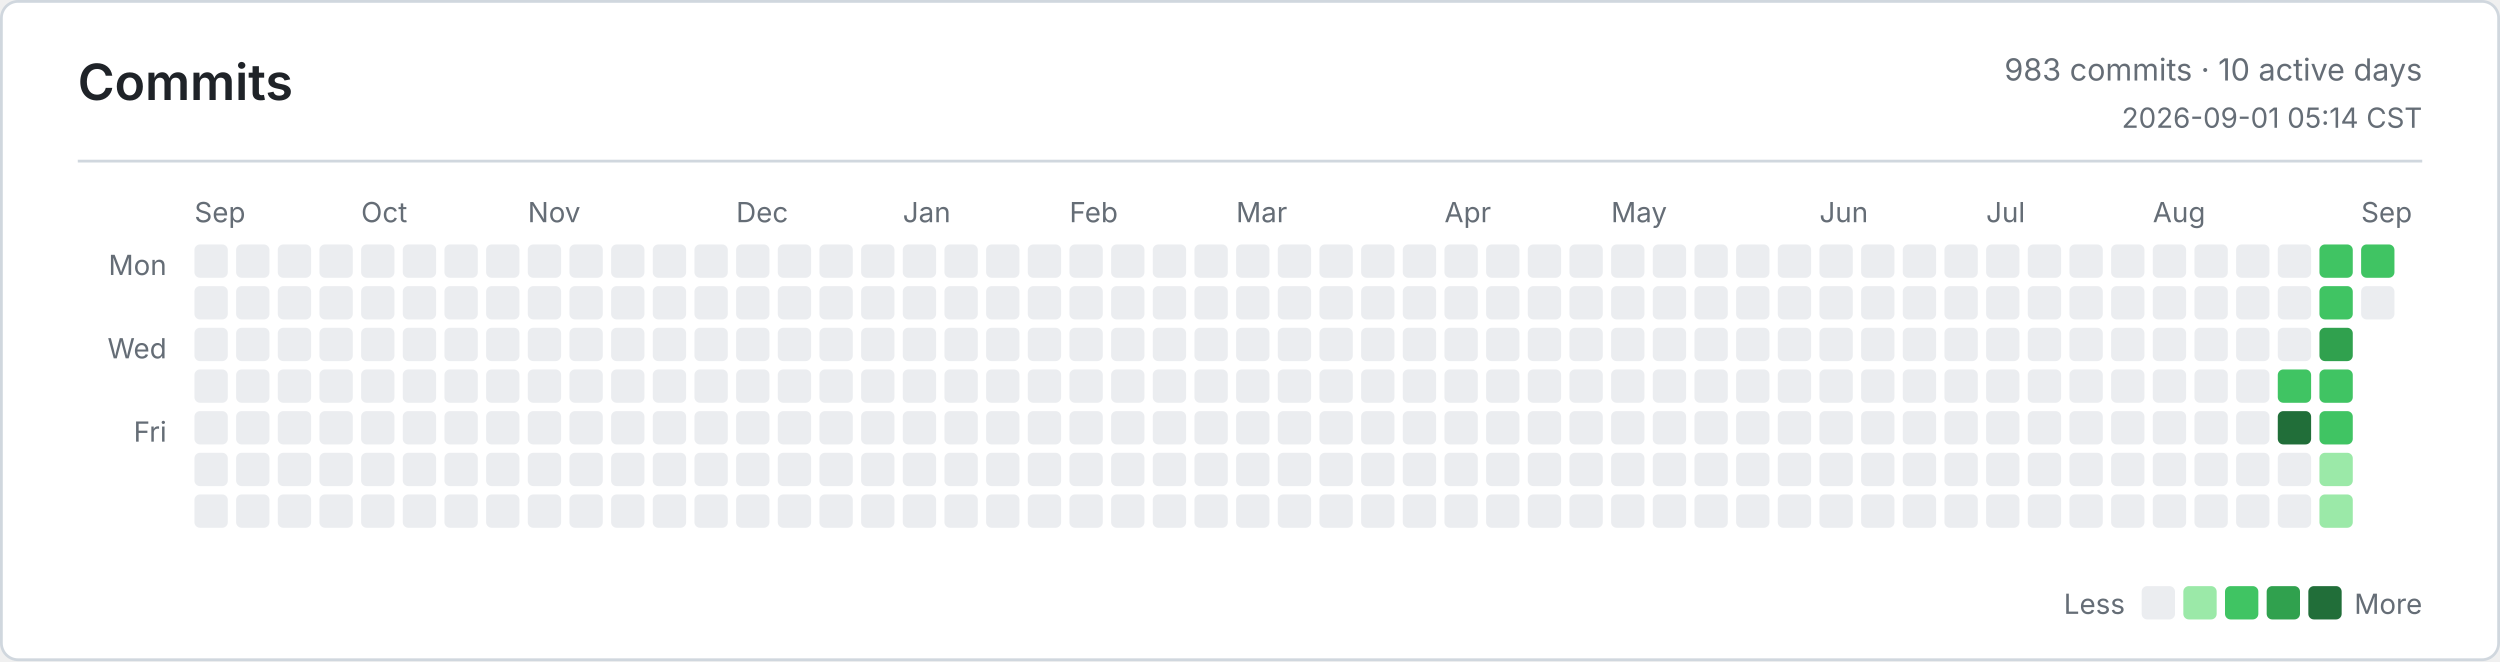
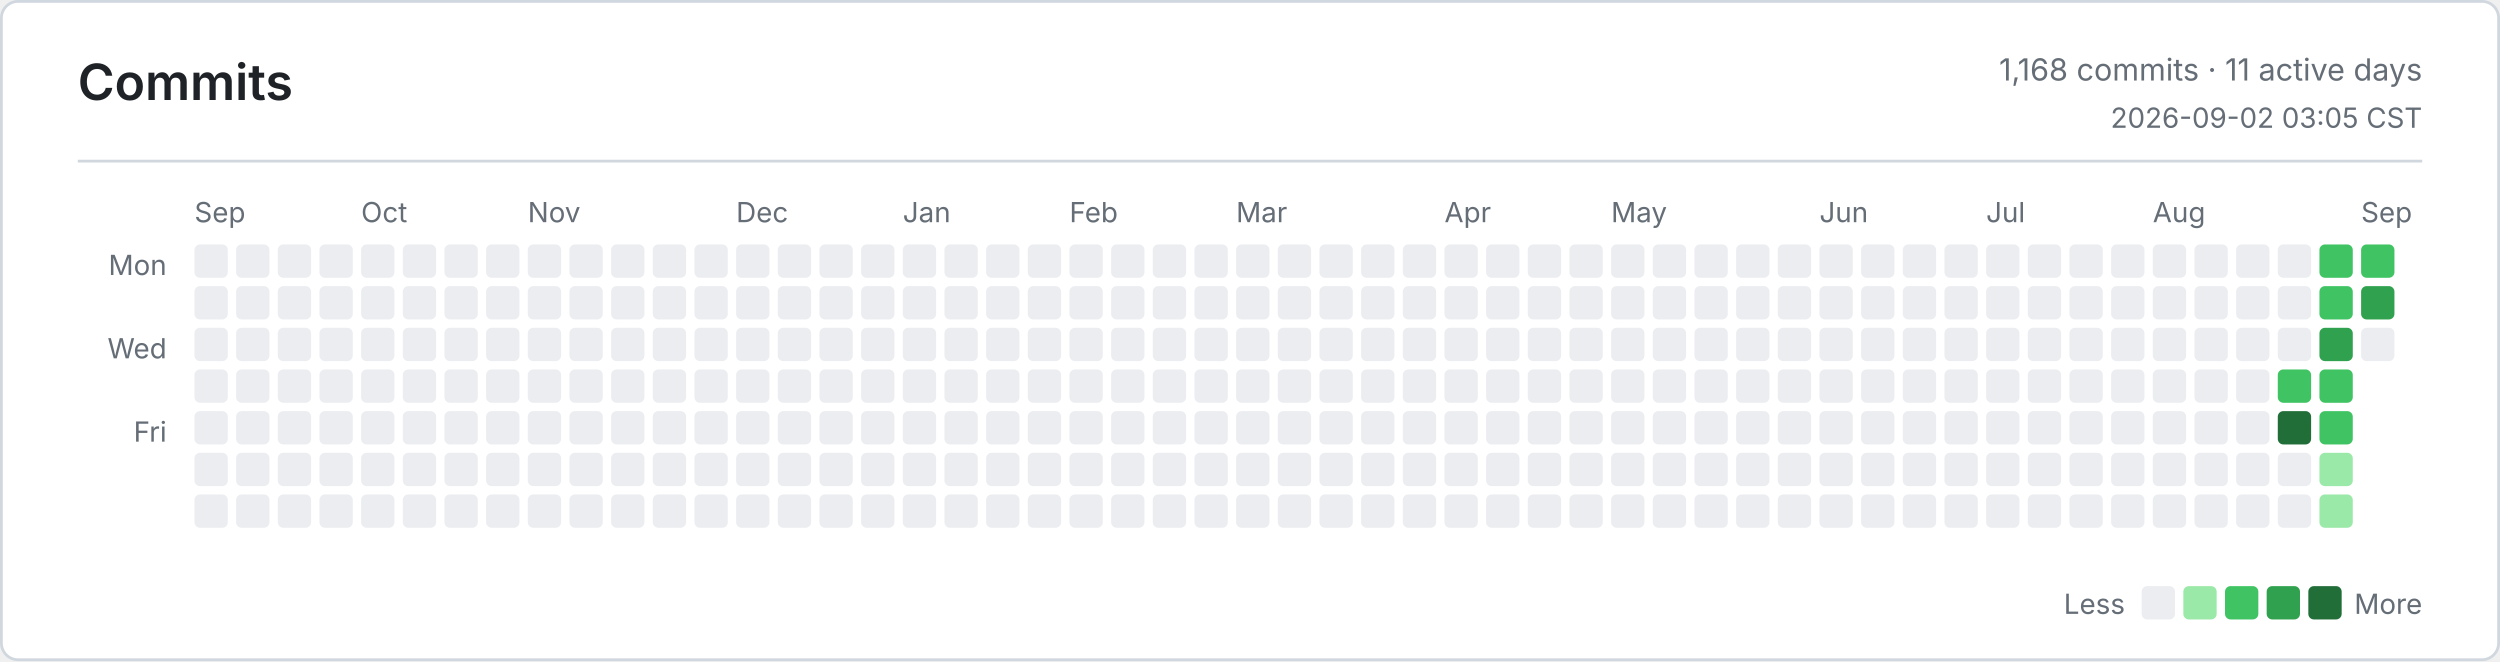
<svg xmlns="http://www.w3.org/2000/svg" width="900" height="238" viewBox="0 0 900 238" role="img" aria-label="Commits">
  <defs>
    <style>
      .bg { fill: #ffffff; }
      .border, .rule { stroke: #d0d7de; }
      .title, .ink, .num { fill: #1f2328; }
      .muted, .tiny { fill: #656d76; }
      .title { font: 600 18px -apple-system, BlinkMacSystemFont, Segoe UI, sans-serif; }
      .ink { font: 600 13px -apple-system, BlinkMacSystemFont, Segoe UI, sans-serif; }
      .num { font: 600 13px ui-monospace, SFMono-Regular, Consolas, monospace; }
      .muted { font: 400 11px -apple-system, BlinkMacSystemFont, Segoe UI, sans-serif; }
      .tiny { font: 400 10px -apple-system, BlinkMacSystemFont, Segoe UI, sans-serif; }
      .level-0 { fill: #ebedf0; }
      .level-1 { fill: #9be9a8; }
      .level-2 { fill: #40c463; }
      .level-3 { fill: #30a14e; }
      .level-4 { fill: #216e39; }
      @media (prefers-color-scheme: dark) {
        .bg { fill: #0d1117; }
        .border, .rule { stroke: #30363d; }
        .title, .ink, .num { fill: #e6edf3; }
        .muted, .tiny { fill: #8b949e; }
        .level-0 { fill: #161b22; }
        .level-1 { fill: #0e4429; }
        .level-2 { fill: #006d32; }
        .level-3 { fill: #26a641; }
        .level-4 { fill: #39d353; }
      }
    </style>
  </defs>
  <rect class="bg border" x="0.5" y="0.5" width="899" height="237" rx="6" fill="none" />
  <text class="title" x="28" y="36">Commits</text>
-   <text class="muted" x="872" y="29" text-anchor="end">983 commits · 10 active days</text>
-   <text class="tiny" x="872" y="46" text-anchor="end">2026-09-01 05:14 CST</text>
+   <text class="muted" x="872" y="29" text-anchor="end">1,168 commits · 11 active days</text>
+   <text class="tiny" x="872" y="46" text-anchor="end">2026-09-02 03:05 CST</text>
  <line class="rule" x1="28" y1="58" x2="872" y2="58" />
  <text class="tiny" x="60" y="99" text-anchor="end">Mon</text>
  <text class="tiny" x="60" y="129" text-anchor="end">Wed</text>
  <text class="tiny" x="60" y="159" text-anchor="end">Fri</text>
  <text class="tiny" x="70" y="80">Sep</text>
  <text class="tiny" x="130" y="80">Oct</text>
  <text class="tiny" x="190" y="80">Nov</text>
  <text class="tiny" x="265" y="80">Dec</text>
  <text class="tiny" x="325" y="80">Jan</text>
  <text class="tiny" x="385" y="80">Feb</text>
  <text class="tiny" x="445" y="80">Mar</text>
  <text class="tiny" x="520" y="80">Apr</text>
  <text class="tiny" x="580" y="80">May</text>
  <text class="tiny" x="655" y="80">Jun</text>
  <text class="tiny" x="715" y="80">Jul</text>
  <text class="tiny" x="775" y="80">Aug</text>
  <text class="tiny" x="850" y="80">Sep</text>
  <rect class="level-0" x="70" y="88" width="12" height="12" rx="2" />
  <rect class="level-0" x="70" y="103" width="12" height="12" rx="2" />
  <rect class="level-0" x="70" y="118" width="12" height="12" rx="2" />
  <rect class="level-0" x="70" y="133" width="12" height="12" rx="2" />
  <rect class="level-0" x="70" y="148" width="12" height="12" rx="2" />
  <rect class="level-0" x="70" y="163" width="12" height="12" rx="2" />
  <rect class="level-0" x="70" y="178" width="12" height="12" rx="2" />
  <rect class="level-0" x="85" y="88" width="12" height="12" rx="2" />
  <rect class="level-0" x="85" y="103" width="12" height="12" rx="2" />
  <rect class="level-0" x="85" y="118" width="12" height="12" rx="2" />
  <rect class="level-0" x="85" y="133" width="12" height="12" rx="2" />
  <rect class="level-0" x="85" y="148" width="12" height="12" rx="2" />
  <rect class="level-0" x="85" y="163" width="12" height="12" rx="2" />
  <rect class="level-0" x="85" y="178" width="12" height="12" rx="2" />
  <rect class="level-0" x="100" y="88" width="12" height="12" rx="2" />
  <rect class="level-0" x="100" y="103" width="12" height="12" rx="2" />
  <rect class="level-0" x="100" y="118" width="12" height="12" rx="2" />
  <rect class="level-0" x="100" y="133" width="12" height="12" rx="2" />
  <rect class="level-0" x="100" y="148" width="12" height="12" rx="2" />
  <rect class="level-0" x="100" y="163" width="12" height="12" rx="2" />
  <rect class="level-0" x="100" y="178" width="12" height="12" rx="2" />
  <rect class="level-0" x="115" y="88" width="12" height="12" rx="2" />
  <rect class="level-0" x="115" y="103" width="12" height="12" rx="2" />
  <rect class="level-0" x="115" y="118" width="12" height="12" rx="2" />
  <rect class="level-0" x="115" y="133" width="12" height="12" rx="2" />
  <rect class="level-0" x="115" y="148" width="12" height="12" rx="2" />
  <rect class="level-0" x="115" y="163" width="12" height="12" rx="2" />
  <rect class="level-0" x="115" y="178" width="12" height="12" rx="2" />
  <rect class="level-0" x="130" y="88" width="12" height="12" rx="2" />
  <rect class="level-0" x="130" y="103" width="12" height="12" rx="2" />
  <rect class="level-0" x="130" y="118" width="12" height="12" rx="2" />
  <rect class="level-0" x="130" y="133" width="12" height="12" rx="2" />
  <rect class="level-0" x="130" y="148" width="12" height="12" rx="2" />
  <rect class="level-0" x="130" y="163" width="12" height="12" rx="2" />
  <rect class="level-0" x="130" y="178" width="12" height="12" rx="2" />
  <rect class="level-0" x="145" y="88" width="12" height="12" rx="2" />
  <rect class="level-0" x="145" y="103" width="12" height="12" rx="2" />
  <rect class="level-0" x="145" y="118" width="12" height="12" rx="2" />
  <rect class="level-0" x="145" y="133" width="12" height="12" rx="2" />
  <rect class="level-0" x="145" y="148" width="12" height="12" rx="2" />
  <rect class="level-0" x="145" y="163" width="12" height="12" rx="2" />
  <rect class="level-0" x="145" y="178" width="12" height="12" rx="2" />
  <rect class="level-0" x="160" y="88" width="12" height="12" rx="2" />
  <rect class="level-0" x="160" y="103" width="12" height="12" rx="2" />
  <rect class="level-0" x="160" y="118" width="12" height="12" rx="2" />
  <rect class="level-0" x="160" y="133" width="12" height="12" rx="2" />
  <rect class="level-0" x="160" y="148" width="12" height="12" rx="2" />
  <rect class="level-0" x="160" y="163" width="12" height="12" rx="2" />
  <rect class="level-0" x="160" y="178" width="12" height="12" rx="2" />
  <rect class="level-0" x="175" y="88" width="12" height="12" rx="2" />
  <rect class="level-0" x="175" y="103" width="12" height="12" rx="2" />
  <rect class="level-0" x="175" y="118" width="12" height="12" rx="2" />
  <rect class="level-0" x="175" y="133" width="12" height="12" rx="2" />
  <rect class="level-0" x="175" y="148" width="12" height="12" rx="2" />
  <rect class="level-0" x="175" y="163" width="12" height="12" rx="2" />
  <rect class="level-0" x="175" y="178" width="12" height="12" rx="2" />
  <rect class="level-0" x="190" y="88" width="12" height="12" rx="2" />
  <rect class="level-0" x="190" y="103" width="12" height="12" rx="2" />
  <rect class="level-0" x="190" y="118" width="12" height="12" rx="2" />
  <rect class="level-0" x="190" y="133" width="12" height="12" rx="2" />
  <rect class="level-0" x="190" y="148" width="12" height="12" rx="2" />
  <rect class="level-0" x="190" y="163" width="12" height="12" rx="2" />
  <rect class="level-0" x="190" y="178" width="12" height="12" rx="2" />
  <rect class="level-0" x="205" y="88" width="12" height="12" rx="2" />
  <rect class="level-0" x="205" y="103" width="12" height="12" rx="2" />
  <rect class="level-0" x="205" y="118" width="12" height="12" rx="2" />
  <rect class="level-0" x="205" y="133" width="12" height="12" rx="2" />
  <rect class="level-0" x="205" y="148" width="12" height="12" rx="2" />
  <rect class="level-0" x="205" y="163" width="12" height="12" rx="2" />
  <rect class="level-0" x="205" y="178" width="12" height="12" rx="2" />
  <rect class="level-0" x="220" y="88" width="12" height="12" rx="2" />
  <rect class="level-0" x="220" y="103" width="12" height="12" rx="2" />
  <rect class="level-0" x="220" y="118" width="12" height="12" rx="2" />
  <rect class="level-0" x="220" y="133" width="12" height="12" rx="2" />
  <rect class="level-0" x="220" y="148" width="12" height="12" rx="2" />
  <rect class="level-0" x="220" y="163" width="12" height="12" rx="2" />
  <rect class="level-0" x="220" y="178" width="12" height="12" rx="2" />
  <rect class="level-0" x="235" y="88" width="12" height="12" rx="2" />
  <rect class="level-0" x="235" y="103" width="12" height="12" rx="2" />
  <rect class="level-0" x="235" y="118" width="12" height="12" rx="2" />
  <rect class="level-0" x="235" y="133" width="12" height="12" rx="2" />
  <rect class="level-0" x="235" y="148" width="12" height="12" rx="2" />
  <rect class="level-0" x="235" y="163" width="12" height="12" rx="2" />
  <rect class="level-0" x="235" y="178" width="12" height="12" rx="2" />
  <rect class="level-0" x="250" y="88" width="12" height="12" rx="2" />
  <rect class="level-0" x="250" y="103" width="12" height="12" rx="2" />
  <rect class="level-0" x="250" y="118" width="12" height="12" rx="2" />
  <rect class="level-0" x="250" y="133" width="12" height="12" rx="2" />
  <rect class="level-0" x="250" y="148" width="12" height="12" rx="2" />
  <rect class="level-0" x="250" y="163" width="12" height="12" rx="2" />
  <rect class="level-0" x="250" y="178" width="12" height="12" rx="2" />
  <rect class="level-0" x="265" y="88" width="12" height="12" rx="2" />
  <rect class="level-0" x="265" y="103" width="12" height="12" rx="2" />
  <rect class="level-0" x="265" y="118" width="12" height="12" rx="2" />
  <rect class="level-0" x="265" y="133" width="12" height="12" rx="2" />
  <rect class="level-0" x="265" y="148" width="12" height="12" rx="2" />
  <rect class="level-0" x="265" y="163" width="12" height="12" rx="2" />
  <rect class="level-0" x="265" y="178" width="12" height="12" rx="2" />
  <rect class="level-0" x="280" y="88" width="12" height="12" rx="2" />
  <rect class="level-0" x="280" y="103" width="12" height="12" rx="2" />
  <rect class="level-0" x="280" y="118" width="12" height="12" rx="2" />
  <rect class="level-0" x="280" y="133" width="12" height="12" rx="2" />
  <rect class="level-0" x="280" y="148" width="12" height="12" rx="2" />
  <rect class="level-0" x="280" y="163" width="12" height="12" rx="2" />
  <rect class="level-0" x="280" y="178" width="12" height="12" rx="2" />
  <rect class="level-0" x="295" y="88" width="12" height="12" rx="2" />
  <rect class="level-0" x="295" y="103" width="12" height="12" rx="2" />
  <rect class="level-0" x="295" y="118" width="12" height="12" rx="2" />
  <rect class="level-0" x="295" y="133" width="12" height="12" rx="2" />
  <rect class="level-0" x="295" y="148" width="12" height="12" rx="2" />
  <rect class="level-0" x="295" y="163" width="12" height="12" rx="2" />
  <rect class="level-0" x="295" y="178" width="12" height="12" rx="2" />
  <rect class="level-0" x="310" y="88" width="12" height="12" rx="2" />
  <rect class="level-0" x="310" y="103" width="12" height="12" rx="2" />
  <rect class="level-0" x="310" y="118" width="12" height="12" rx="2" />
  <rect class="level-0" x="310" y="133" width="12" height="12" rx="2" />
  <rect class="level-0" x="310" y="148" width="12" height="12" rx="2" />
  <rect class="level-0" x="310" y="163" width="12" height="12" rx="2" />
  <rect class="level-0" x="310" y="178" width="12" height="12" rx="2" />
  <rect class="level-0" x="325" y="88" width="12" height="12" rx="2" />
  <rect class="level-0" x="325" y="103" width="12" height="12" rx="2" />
  <rect class="level-0" x="325" y="118" width="12" height="12" rx="2" />
  <rect class="level-0" x="325" y="133" width="12" height="12" rx="2" />
  <rect class="level-0" x="325" y="148" width="12" height="12" rx="2" />
  <rect class="level-0" x="325" y="163" width="12" height="12" rx="2" />
  <rect class="level-0" x="325" y="178" width="12" height="12" rx="2" />
  <rect class="level-0" x="340" y="88" width="12" height="12" rx="2" />
  <rect class="level-0" x="340" y="103" width="12" height="12" rx="2" />
  <rect class="level-0" x="340" y="118" width="12" height="12" rx="2" />
  <rect class="level-0" x="340" y="133" width="12" height="12" rx="2" />
  <rect class="level-0" x="340" y="148" width="12" height="12" rx="2" />
  <rect class="level-0" x="340" y="163" width="12" height="12" rx="2" />
  <rect class="level-0" x="340" y="178" width="12" height="12" rx="2" />
  <rect class="level-0" x="355" y="88" width="12" height="12" rx="2" />
  <rect class="level-0" x="355" y="103" width="12" height="12" rx="2" />
  <rect class="level-0" x="355" y="118" width="12" height="12" rx="2" />
  <rect class="level-0" x="355" y="133" width="12" height="12" rx="2" />
  <rect class="level-0" x="355" y="148" width="12" height="12" rx="2" />
  <rect class="level-0" x="355" y="163" width="12" height="12" rx="2" />
  <rect class="level-0" x="355" y="178" width="12" height="12" rx="2" />
  <rect class="level-0" x="370" y="88" width="12" height="12" rx="2" />
  <rect class="level-0" x="370" y="103" width="12" height="12" rx="2" />
  <rect class="level-0" x="370" y="118" width="12" height="12" rx="2" />
  <rect class="level-0" x="370" y="133" width="12" height="12" rx="2" />
  <rect class="level-0" x="370" y="148" width="12" height="12" rx="2" />
  <rect class="level-0" x="370" y="163" width="12" height="12" rx="2" />
  <rect class="level-0" x="370" y="178" width="12" height="12" rx="2" />
  <rect class="level-0" x="385" y="88" width="12" height="12" rx="2" />
  <rect class="level-0" x="385" y="103" width="12" height="12" rx="2" />
  <rect class="level-0" x="385" y="118" width="12" height="12" rx="2" />
  <rect class="level-0" x="385" y="133" width="12" height="12" rx="2" />
  <rect class="level-0" x="385" y="148" width="12" height="12" rx="2" />
  <rect class="level-0" x="385" y="163" width="12" height="12" rx="2" />
  <rect class="level-0" x="385" y="178" width="12" height="12" rx="2" />
  <rect class="level-0" x="400" y="88" width="12" height="12" rx="2" />
  <rect class="level-0" x="400" y="103" width="12" height="12" rx="2" />
  <rect class="level-0" x="400" y="118" width="12" height="12" rx="2" />
  <rect class="level-0" x="400" y="133" width="12" height="12" rx="2" />
  <rect class="level-0" x="400" y="148" width="12" height="12" rx="2" />
  <rect class="level-0" x="400" y="163" width="12" height="12" rx="2" />
  <rect class="level-0" x="400" y="178" width="12" height="12" rx="2" />
  <rect class="level-0" x="415" y="88" width="12" height="12" rx="2" />
  <rect class="level-0" x="415" y="103" width="12" height="12" rx="2" />
  <rect class="level-0" x="415" y="118" width="12" height="12" rx="2" />
  <rect class="level-0" x="415" y="133" width="12" height="12" rx="2" />
  <rect class="level-0" x="415" y="148" width="12" height="12" rx="2" />
  <rect class="level-0" x="415" y="163" width="12" height="12" rx="2" />
  <rect class="level-0" x="415" y="178" width="12" height="12" rx="2" />
  <rect class="level-0" x="430" y="88" width="12" height="12" rx="2" />
  <rect class="level-0" x="430" y="103" width="12" height="12" rx="2" />
  <rect class="level-0" x="430" y="118" width="12" height="12" rx="2" />
  <rect class="level-0" x="430" y="133" width="12" height="12" rx="2" />
  <rect class="level-0" x="430" y="148" width="12" height="12" rx="2" />
  <rect class="level-0" x="430" y="163" width="12" height="12" rx="2" />
  <rect class="level-0" x="430" y="178" width="12" height="12" rx="2" />
  <rect class="level-0" x="445" y="88" width="12" height="12" rx="2" />
  <rect class="level-0" x="445" y="103" width="12" height="12" rx="2" />
  <rect class="level-0" x="445" y="118" width="12" height="12" rx="2" />
  <rect class="level-0" x="445" y="133" width="12" height="12" rx="2" />
  <rect class="level-0" x="445" y="148" width="12" height="12" rx="2" />
  <rect class="level-0" x="445" y="163" width="12" height="12" rx="2" />
  <rect class="level-0" x="445" y="178" width="12" height="12" rx="2" />
  <rect class="level-0" x="460" y="88" width="12" height="12" rx="2" />
  <rect class="level-0" x="460" y="103" width="12" height="12" rx="2" />
  <rect class="level-0" x="460" y="118" width="12" height="12" rx="2" />
  <rect class="level-0" x="460" y="133" width="12" height="12" rx="2" />
  <rect class="level-0" x="460" y="148" width="12" height="12" rx="2" />
  <rect class="level-0" x="460" y="163" width="12" height="12" rx="2" />
  <rect class="level-0" x="460" y="178" width="12" height="12" rx="2" />
  <rect class="level-0" x="475" y="88" width="12" height="12" rx="2" />
  <rect class="level-0" x="475" y="103" width="12" height="12" rx="2" />
  <rect class="level-0" x="475" y="118" width="12" height="12" rx="2" />
  <rect class="level-0" x="475" y="133" width="12" height="12" rx="2" />
  <rect class="level-0" x="475" y="148" width="12" height="12" rx="2" />
  <rect class="level-0" x="475" y="163" width="12" height="12" rx="2" />
  <rect class="level-0" x="475" y="178" width="12" height="12" rx="2" />
  <rect class="level-0" x="490" y="88" width="12" height="12" rx="2" />
  <rect class="level-0" x="490" y="103" width="12" height="12" rx="2" />
  <rect class="level-0" x="490" y="118" width="12" height="12" rx="2" />
  <rect class="level-0" x="490" y="133" width="12" height="12" rx="2" />
  <rect class="level-0" x="490" y="148" width="12" height="12" rx="2" />
  <rect class="level-0" x="490" y="163" width="12" height="12" rx="2" />
  <rect class="level-0" x="490" y="178" width="12" height="12" rx="2" />
  <rect class="level-0" x="505" y="88" width="12" height="12" rx="2" />
  <rect class="level-0" x="505" y="103" width="12" height="12" rx="2" />
  <rect class="level-0" x="505" y="118" width="12" height="12" rx="2" />
  <rect class="level-0" x="505" y="133" width="12" height="12" rx="2" />
  <rect class="level-0" x="505" y="148" width="12" height="12" rx="2" />
  <rect class="level-0" x="505" y="163" width="12" height="12" rx="2" />
  <rect class="level-0" x="505" y="178" width="12" height="12" rx="2" />
  <rect class="level-0" x="520" y="88" width="12" height="12" rx="2" />
  <rect class="level-0" x="520" y="103" width="12" height="12" rx="2" />
  <rect class="level-0" x="520" y="118" width="12" height="12" rx="2" />
  <rect class="level-0" x="520" y="133" width="12" height="12" rx="2" />
  <rect class="level-0" x="520" y="148" width="12" height="12" rx="2" />
  <rect class="level-0" x="520" y="163" width="12" height="12" rx="2" />
  <rect class="level-0" x="520" y="178" width="12" height="12" rx="2" />
  <rect class="level-0" x="535" y="88" width="12" height="12" rx="2" />
  <rect class="level-0" x="535" y="103" width="12" height="12" rx="2" />
  <rect class="level-0" x="535" y="118" width="12" height="12" rx="2" />
  <rect class="level-0" x="535" y="133" width="12" height="12" rx="2" />
  <rect class="level-0" x="535" y="148" width="12" height="12" rx="2" />
  <rect class="level-0" x="535" y="163" width="12" height="12" rx="2" />
  <rect class="level-0" x="535" y="178" width="12" height="12" rx="2" />
  <rect class="level-0" x="550" y="88" width="12" height="12" rx="2" />
  <rect class="level-0" x="550" y="103" width="12" height="12" rx="2" />
  <rect class="level-0" x="550" y="118" width="12" height="12" rx="2" />
  <rect class="level-0" x="550" y="133" width="12" height="12" rx="2" />
  <rect class="level-0" x="550" y="148" width="12" height="12" rx="2" />
  <rect class="level-0" x="550" y="163" width="12" height="12" rx="2" />
  <rect class="level-0" x="550" y="178" width="12" height="12" rx="2" />
  <rect class="level-0" x="565" y="88" width="12" height="12" rx="2" />
  <rect class="level-0" x="565" y="103" width="12" height="12" rx="2" />
  <rect class="level-0" x="565" y="118" width="12" height="12" rx="2" />
  <rect class="level-0" x="565" y="133" width="12" height="12" rx="2" />
  <rect class="level-0" x="565" y="148" width="12" height="12" rx="2" />
  <rect class="level-0" x="565" y="163" width="12" height="12" rx="2" />
  <rect class="level-0" x="565" y="178" width="12" height="12" rx="2" />
  <rect class="level-0" x="580" y="88" width="12" height="12" rx="2" />
  <rect class="level-0" x="580" y="103" width="12" height="12" rx="2" />
  <rect class="level-0" x="580" y="118" width="12" height="12" rx="2" />
  <rect class="level-0" x="580" y="133" width="12" height="12" rx="2" />
  <rect class="level-0" x="580" y="148" width="12" height="12" rx="2" />
  <rect class="level-0" x="580" y="163" width="12" height="12" rx="2" />
  <rect class="level-0" x="580" y="178" width="12" height="12" rx="2" />
  <rect class="level-0" x="595" y="88" width="12" height="12" rx="2" />
  <rect class="level-0" x="595" y="103" width="12" height="12" rx="2" />
  <rect class="level-0" x="595" y="118" width="12" height="12" rx="2" />
  <rect class="level-0" x="595" y="133" width="12" height="12" rx="2" />
  <rect class="level-0" x="595" y="148" width="12" height="12" rx="2" />
  <rect class="level-0" x="595" y="163" width="12" height="12" rx="2" />
  <rect class="level-0" x="595" y="178" width="12" height="12" rx="2" />
  <rect class="level-0" x="610" y="88" width="12" height="12" rx="2" />
  <rect class="level-0" x="610" y="103" width="12" height="12" rx="2" />
  <rect class="level-0" x="610" y="118" width="12" height="12" rx="2" />
  <rect class="level-0" x="610" y="133" width="12" height="12" rx="2" />
  <rect class="level-0" x="610" y="148" width="12" height="12" rx="2" />
  <rect class="level-0" x="610" y="163" width="12" height="12" rx="2" />
  <rect class="level-0" x="610" y="178" width="12" height="12" rx="2" />
  <rect class="level-0" x="625" y="88" width="12" height="12" rx="2" />
  <rect class="level-0" x="625" y="103" width="12" height="12" rx="2" />
  <rect class="level-0" x="625" y="118" width="12" height="12" rx="2" />
  <rect class="level-0" x="625" y="133" width="12" height="12" rx="2" />
  <rect class="level-0" x="625" y="148" width="12" height="12" rx="2" />
  <rect class="level-0" x="625" y="163" width="12" height="12" rx="2" />
  <rect class="level-0" x="625" y="178" width="12" height="12" rx="2" />
  <rect class="level-0" x="640" y="88" width="12" height="12" rx="2" />
  <rect class="level-0" x="640" y="103" width="12" height="12" rx="2" />
  <rect class="level-0" x="640" y="118" width="12" height="12" rx="2" />
  <rect class="level-0" x="640" y="133" width="12" height="12" rx="2" />
  <rect class="level-0" x="640" y="148" width="12" height="12" rx="2" />
  <rect class="level-0" x="640" y="163" width="12" height="12" rx="2" />
  <rect class="level-0" x="640" y="178" width="12" height="12" rx="2" />
  <rect class="level-0" x="655" y="88" width="12" height="12" rx="2" />
  <rect class="level-0" x="655" y="103" width="12" height="12" rx="2" />
  <rect class="level-0" x="655" y="118" width="12" height="12" rx="2" />
  <rect class="level-0" x="655" y="133" width="12" height="12" rx="2" />
  <rect class="level-0" x="655" y="148" width="12" height="12" rx="2" />
  <rect class="level-0" x="655" y="163" width="12" height="12" rx="2" />
  <rect class="level-0" x="655" y="178" width="12" height="12" rx="2" />
  <rect class="level-0" x="670" y="88" width="12" height="12" rx="2" />
  <rect class="level-0" x="670" y="103" width="12" height="12" rx="2" />
  <rect class="level-0" x="670" y="118" width="12" height="12" rx="2" />
  <rect class="level-0" x="670" y="133" width="12" height="12" rx="2" />
  <rect class="level-0" x="670" y="148" width="12" height="12" rx="2" />
  <rect class="level-0" x="670" y="163" width="12" height="12" rx="2" />
  <rect class="level-0" x="670" y="178" width="12" height="12" rx="2" />
  <rect class="level-0" x="685" y="88" width="12" height="12" rx="2" />
  <rect class="level-0" x="685" y="103" width="12" height="12" rx="2" />
  <rect class="level-0" x="685" y="118" width="12" height="12" rx="2" />
  <rect class="level-0" x="685" y="133" width="12" height="12" rx="2" />
  <rect class="level-0" x="685" y="148" width="12" height="12" rx="2" />
  <rect class="level-0" x="685" y="163" width="12" height="12" rx="2" />
  <rect class="level-0" x="685" y="178" width="12" height="12" rx="2" />
  <rect class="level-0" x="700" y="88" width="12" height="12" rx="2" />
  <rect class="level-0" x="700" y="103" width="12" height="12" rx="2" />
  <rect class="level-0" x="700" y="118" width="12" height="12" rx="2" />
  <rect class="level-0" x="700" y="133" width="12" height="12" rx="2" />
  <rect class="level-0" x="700" y="148" width="12" height="12" rx="2" />
  <rect class="level-0" x="700" y="163" width="12" height="12" rx="2" />
  <rect class="level-0" x="700" y="178" width="12" height="12" rx="2" />
  <rect class="level-0" x="715" y="88" width="12" height="12" rx="2" />
  <rect class="level-0" x="715" y="103" width="12" height="12" rx="2" />
  <rect class="level-0" x="715" y="118" width="12" height="12" rx="2" />
  <rect class="level-0" x="715" y="133" width="12" height="12" rx="2" />
  <rect class="level-0" x="715" y="148" width="12" height="12" rx="2" />
  <rect class="level-0" x="715" y="163" width="12" height="12" rx="2" />
  <rect class="level-0" x="715" y="178" width="12" height="12" rx="2" />
  <rect class="level-0" x="730" y="88" width="12" height="12" rx="2" />
  <rect class="level-0" x="730" y="103" width="12" height="12" rx="2" />
  <rect class="level-0" x="730" y="118" width="12" height="12" rx="2" />
  <rect class="level-0" x="730" y="133" width="12" height="12" rx="2" />
  <rect class="level-0" x="730" y="148" width="12" height="12" rx="2" />
  <rect class="level-0" x="730" y="163" width="12" height="12" rx="2" />
  <rect class="level-0" x="730" y="178" width="12" height="12" rx="2" />
  <rect class="level-0" x="745" y="88" width="12" height="12" rx="2" />
  <rect class="level-0" x="745" y="103" width="12" height="12" rx="2" />
  <rect class="level-0" x="745" y="118" width="12" height="12" rx="2" />
  <rect class="level-0" x="745" y="133" width="12" height="12" rx="2" />
  <rect class="level-0" x="745" y="148" width="12" height="12" rx="2" />
  <rect class="level-0" x="745" y="163" width="12" height="12" rx="2" />
  <rect class="level-0" x="745" y="178" width="12" height="12" rx="2" />
  <rect class="level-0" x="760" y="88" width="12" height="12" rx="2" />
  <rect class="level-0" x="760" y="103" width="12" height="12" rx="2" />
  <rect class="level-0" x="760" y="118" width="12" height="12" rx="2" />
  <rect class="level-0" x="760" y="133" width="12" height="12" rx="2" />
  <rect class="level-0" x="760" y="148" width="12" height="12" rx="2" />
  <rect class="level-0" x="760" y="163" width="12" height="12" rx="2" />
  <rect class="level-0" x="760" y="178" width="12" height="12" rx="2" />
  <rect class="level-0" x="775" y="88" width="12" height="12" rx="2" />
  <rect class="level-0" x="775" y="103" width="12" height="12" rx="2" />
  <rect class="level-0" x="775" y="118" width="12" height="12" rx="2" />
  <rect class="level-0" x="775" y="133" width="12" height="12" rx="2" />
  <rect class="level-0" x="775" y="148" width="12" height="12" rx="2" />
  <rect class="level-0" x="775" y="163" width="12" height="12" rx="2" />
  <rect class="level-0" x="775" y="178" width="12" height="12" rx="2" />
  <rect class="level-0" x="790" y="88" width="12" height="12" rx="2" />
  <rect class="level-0" x="790" y="103" width="12" height="12" rx="2" />
  <rect class="level-0" x="790" y="118" width="12" height="12" rx="2" />
  <rect class="level-0" x="790" y="133" width="12" height="12" rx="2" />
  <rect class="level-0" x="790" y="148" width="12" height="12" rx="2" />
  <rect class="level-0" x="790" y="163" width="12" height="12" rx="2" />
  <rect class="level-0" x="790" y="178" width="12" height="12" rx="2" />
  <rect class="level-0" x="805" y="88" width="12" height="12" rx="2" />
  <rect class="level-0" x="805" y="103" width="12" height="12" rx="2" />
  <rect class="level-0" x="805" y="118" width="12" height="12" rx="2" />
  <rect class="level-0" x="805" y="133" width="12" height="12" rx="2" />
  <rect class="level-0" x="805" y="148" width="12" height="12" rx="2" />
  <rect class="level-0" x="805" y="163" width="12" height="12" rx="2" />
  <rect class="level-0" x="805" y="178" width="12" height="12" rx="2" />
  <rect class="level-0" x="820" y="88" width="12" height="12" rx="2" />
  <rect class="level-0" x="820" y="103" width="12" height="12" rx="2" />
  <rect class="level-0" x="820" y="118" width="12" height="12" rx="2" />
  <rect class="level-2" x="820" y="133" width="12" height="12" rx="2" />
  <rect class="level-4" x="820" y="148" width="12" height="12" rx="2" />
  <rect class="level-0" x="820" y="163" width="12" height="12" rx="2" />
  <rect class="level-0" x="820" y="178" width="12" height="12" rx="2" />
  <rect class="level-2" x="835" y="88" width="12" height="12" rx="2" />
  <rect class="level-2" x="835" y="103" width="12" height="12" rx="2" />
  <rect class="level-3" x="835" y="118" width="12" height="12" rx="2" />
  <rect class="level-2" x="835" y="133" width="12" height="12" rx="2" />
  <rect class="level-2" x="835" y="148" width="12" height="12" rx="2" />
  <rect class="level-1" x="835" y="163" width="12" height="12" rx="2" />
  <rect class="level-1" x="835" y="178" width="12" height="12" rx="2" />
  <rect class="level-2" x="850" y="88" width="12" height="12" rx="2" />
-   <rect class="level-0" x="850" y="103" width="12" height="12" rx="2" />
+   <rect class="level-3" x="850" y="103" width="12" height="12" rx="2" />
+   <rect class="level-0" x="850" y="118" width="12" height="12" rx="2" />
  <text class="tiny" x="765" y="221" text-anchor="end">Less</text>
  <rect class="level-0" x="771" y="211" width="12" height="12" rx="2" />
  <rect class="level-1" x="786" y="211" width="12" height="12" rx="2" />
  <rect class="level-2" x="801" y="211" width="12" height="12" rx="2" />
  <rect class="level-3" x="816" y="211" width="12" height="12" rx="2" />
  <rect class="level-4" x="831" y="211" width="12" height="12" rx="2" />
  <text class="tiny" x="872" y="221" text-anchor="end">More</text>
</svg>
